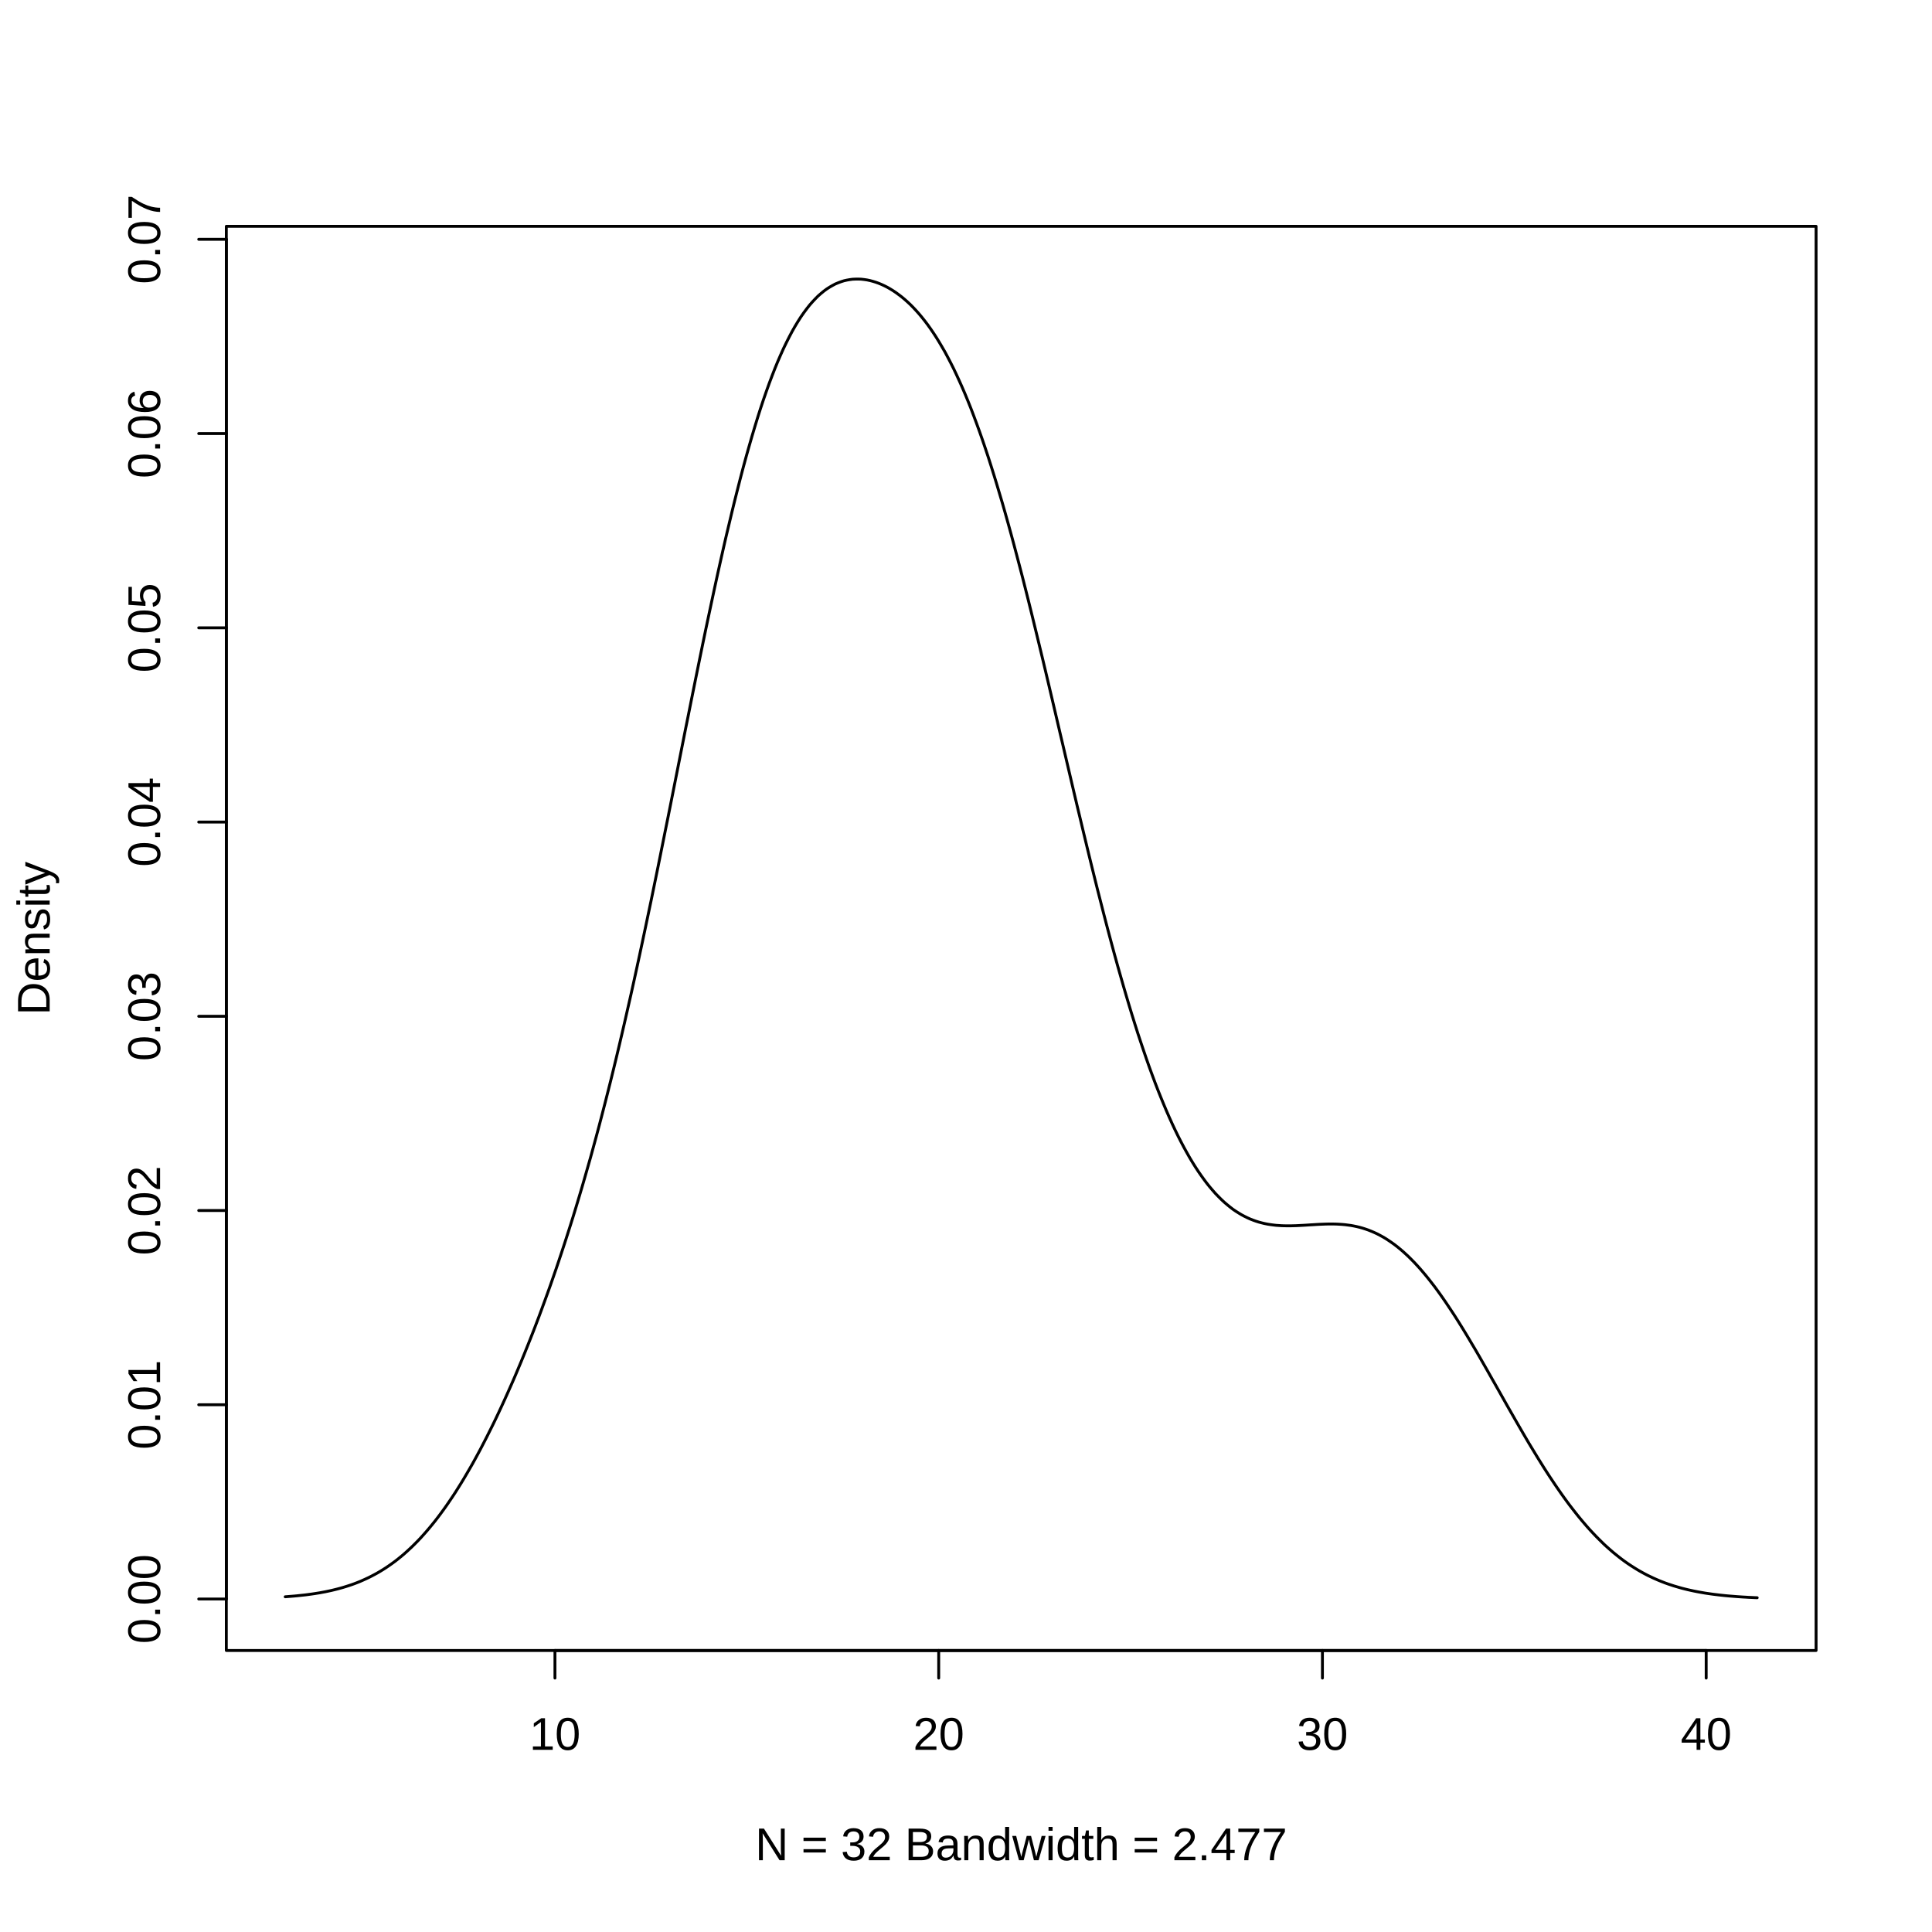
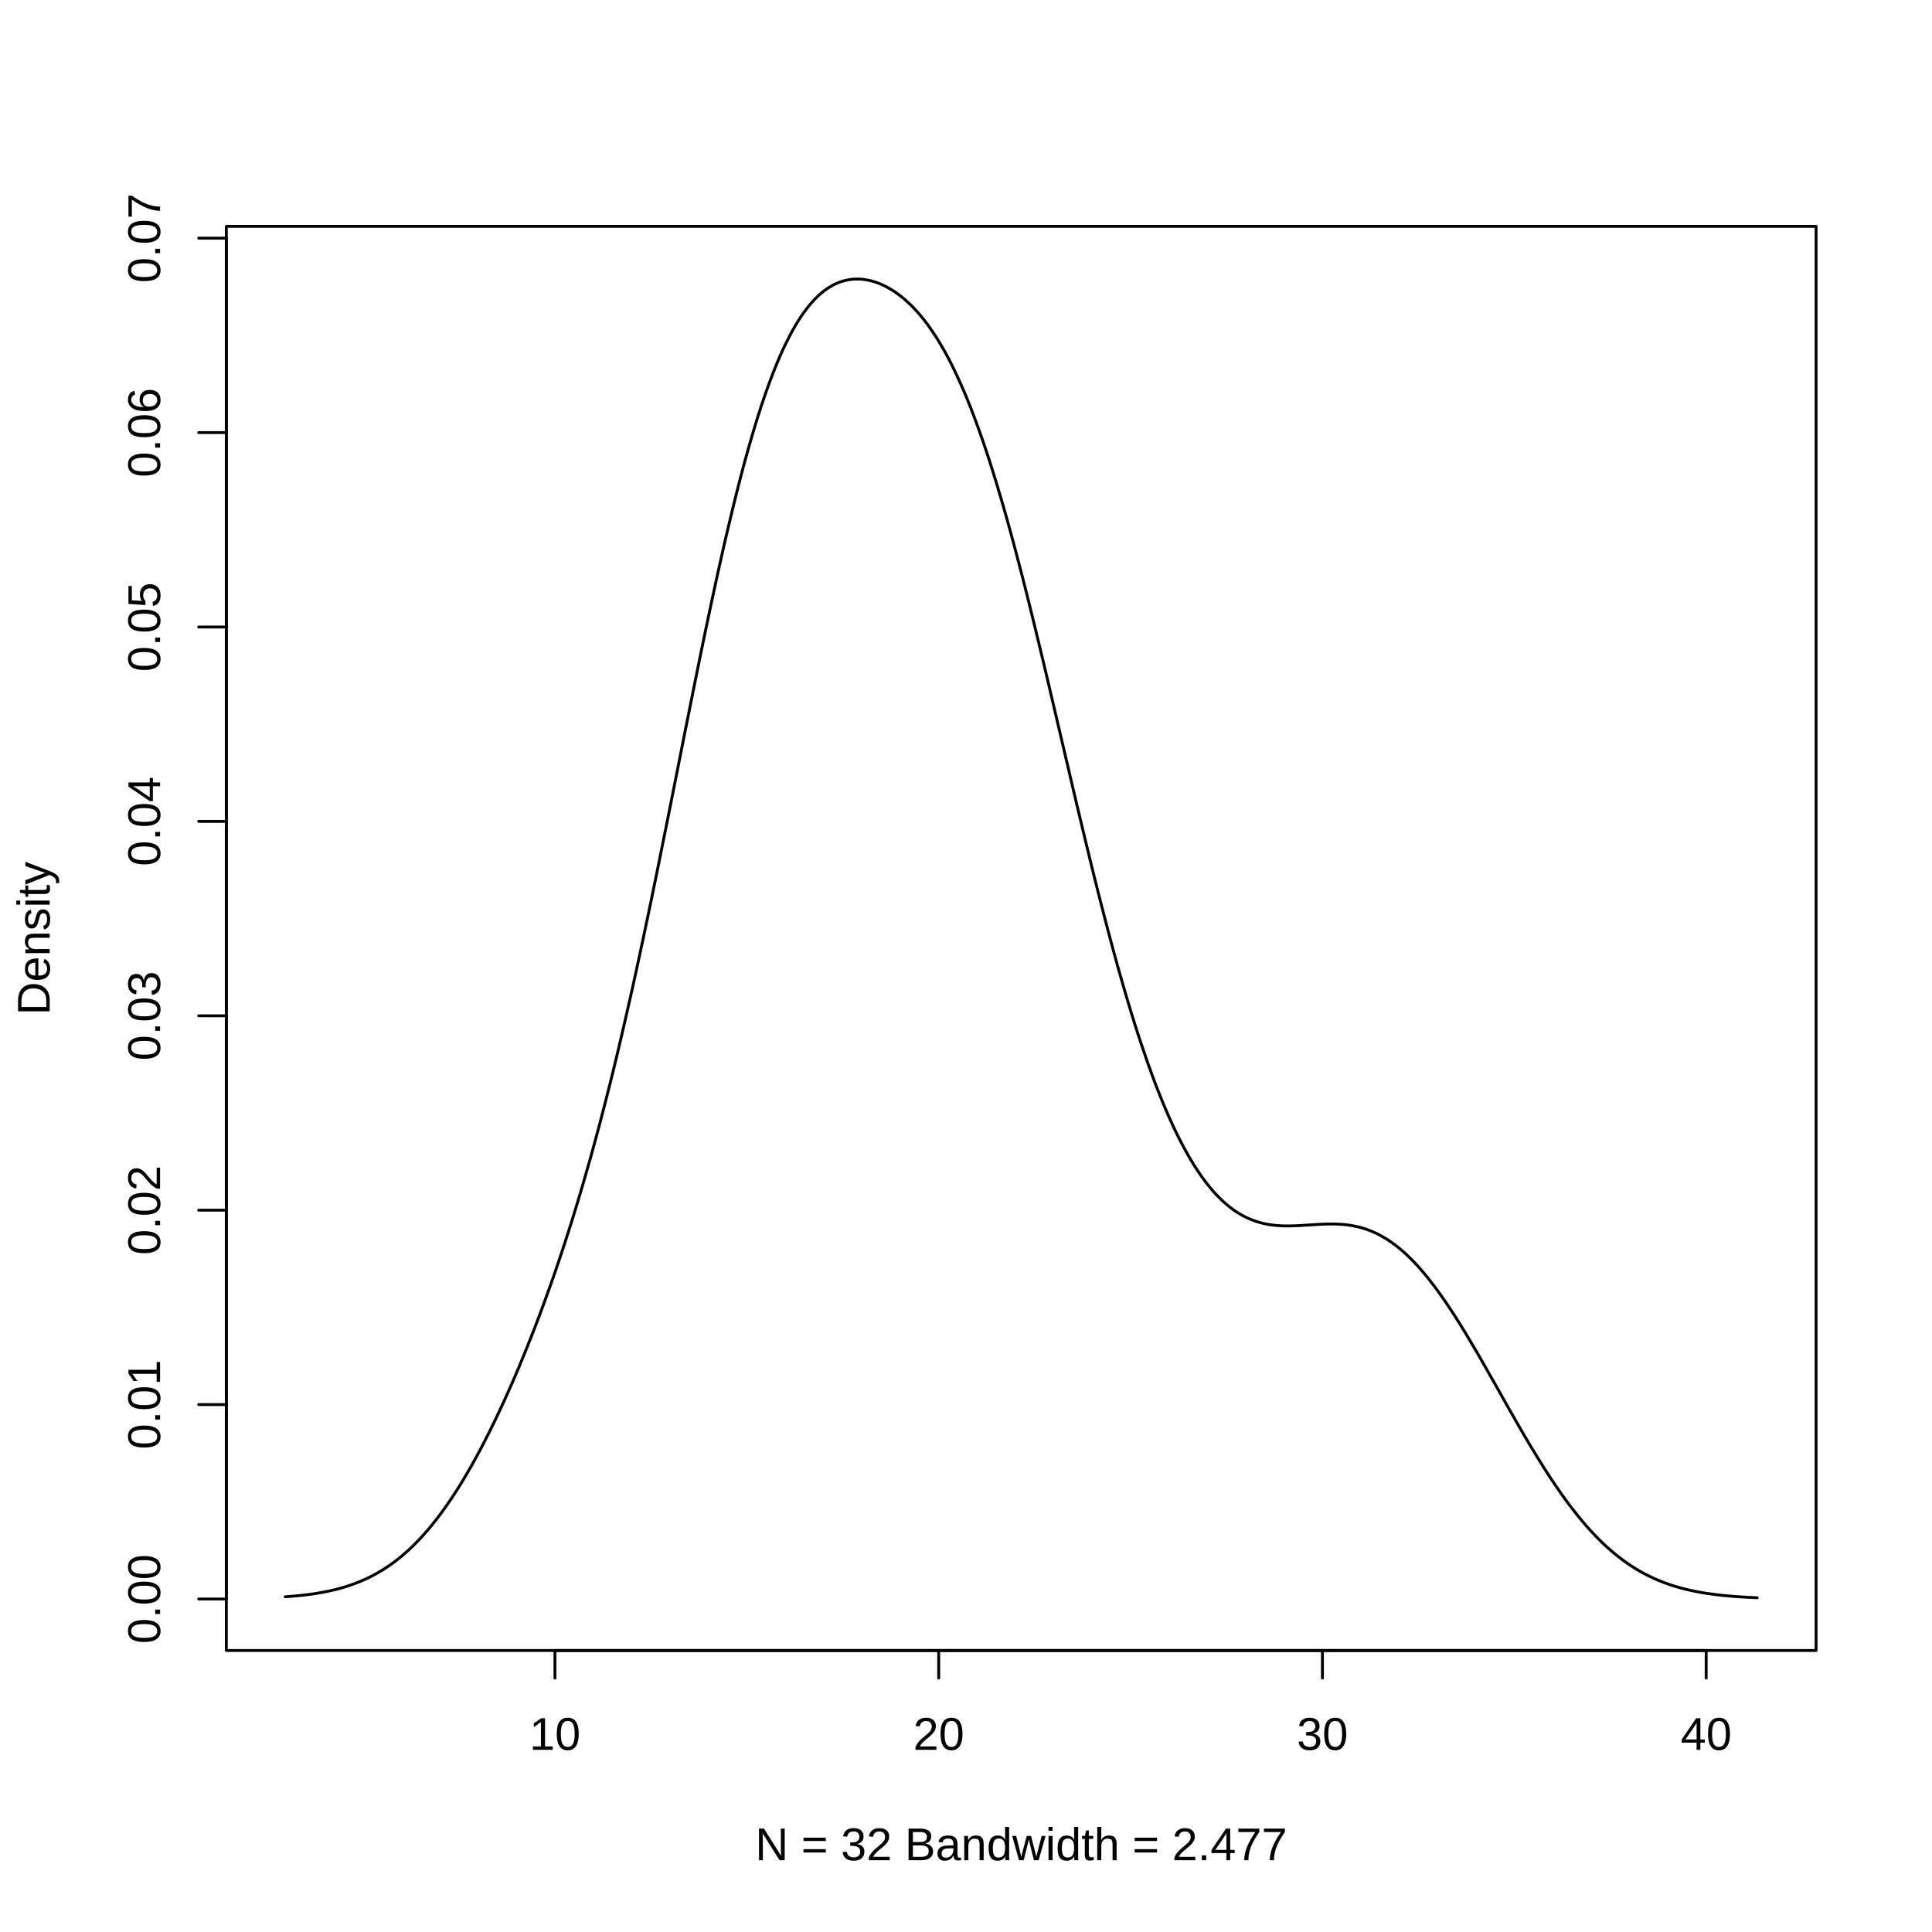
<svg xmlns="http://www.w3.org/2000/svg" class="svglite" width="504.00pt" height="504.00pt" viewBox="0 0 504.00 504.00">
  <defs>
    <style type="text/css">
    .svglite line, .svglite polyline, .svglite polygon, .svglite path, .svglite rect, .svglite circle {
      fill: none;
      stroke: #000000;
      stroke-linecap: round;
      stroke-linejoin: round;
      stroke-miterlimit: 10.00;
    }
    .svglite text {
      white-space: pre;
    }
  </style>
  </defs>
  <rect width="100%" height="100%" style="stroke: none; fill: #FFFFFF;" />
  <defs>
    <clipPath id="cpMC4wMHw1MDQuMDB8MC4wMHw1MDQuMDA=">
      <rect x="0.00" y="0.00" width="504.00" height="504.00" />
    </clipPath>
  </defs>
  <g clip-path="url(#cpMC4wMHw1MDQuMDB8MC4wMHw1MDQuMDA=)">
    <text x="266.40" y="485.28" text-anchor="middle" style="font-size: 12.00px; font-family: &quot;Liberation Sans&quot;;" textLength="145.45px" lengthAdjust="spacingAndGlyphs">N = 32   Bandwidth = 2.477</text>
    <text transform="translate(12.96,244.80) rotate(-90)" text-anchor="middle" style="font-size: 12.00px; font-family: &quot;Liberation Sans&quot;;" textLength="40.02px" lengthAdjust="spacingAndGlyphs">Density</text>
    <line x1="144.77" y1="430.56" x2="445.09" y2="430.56" style="stroke-width: 0.75;" />
    <line x1="144.77" y1="430.56" x2="144.77" y2="437.76" style="stroke-width: 0.75;" />
    <line x1="244.88" y1="430.56" x2="244.88" y2="437.76" style="stroke-width: 0.75;" />
    <line x1="344.98" y1="430.56" x2="344.98" y2="437.76" style="stroke-width: 0.75;" />
    <line x1="445.09" y1="430.56" x2="445.09" y2="437.76" style="stroke-width: 0.75;" />
    <text x="144.77" y="456.48" text-anchor="middle" style="font-size: 12.00px; font-family: &quot;Liberation Sans&quot;;" textLength="13.35px" lengthAdjust="spacingAndGlyphs">10</text>
    <text x="244.88" y="456.48" text-anchor="middle" style="font-size: 12.00px; font-family: &quot;Liberation Sans&quot;;" textLength="13.35px" lengthAdjust="spacingAndGlyphs">20</text>
    <text x="344.98" y="456.48" text-anchor="middle" style="font-size: 12.00px; font-family: &quot;Liberation Sans&quot;;" textLength="13.35px" lengthAdjust="spacingAndGlyphs">30</text>
    <text x="445.09" y="456.48" text-anchor="middle" style="font-size: 12.00px; font-family: &quot;Liberation Sans&quot;;" textLength="13.35px" lengthAdjust="spacingAndGlyphs">40</text>
-     <line x1="59.04" y1="417.13" x2="59.04" y2="62.43" style="stroke-width: 0.75;" />
+     <line x1="59.04" y1="417.13" x2="59.04" y2="62.13" style="stroke-width: 0.75;" />
    <line x1="59.04" y1="417.13" x2="51.84" y2="417.13" style="stroke-width: 0.75;" />
-     <line x1="59.04" y1="366.46" x2="51.84" y2="366.46" style="stroke-width: 0.75;" />
-     <line x1="59.04" y1="315.79" x2="51.84" y2="315.79" style="stroke-width: 0.75;" />
-     <line x1="59.04" y1="265.12" x2="51.84" y2="265.12" style="stroke-width: 0.75;" />
-     <line x1="59.04" y1="214.45" x2="51.84" y2="214.45" style="stroke-width: 0.75;" />
-     <line x1="59.04" y1="163.78" x2="51.84" y2="163.78" style="stroke-width: 0.75;" />
-     <line x1="59.04" y1="113.10" x2="51.84" y2="113.10" style="stroke-width: 0.75;" />
-     <line x1="59.04" y1="62.43" x2="51.84" y2="62.43" style="stroke-width: 0.75;" />
+     <line x1="59.04" y1="366.41" x2="51.84" y2="366.41" style="stroke-width: 0.75;" />
+     <line x1="59.04" y1="315.70" x2="51.84" y2="315.70" style="stroke-width: 0.75;" />
+     <line x1="59.04" y1="264.99" x2="51.84" y2="264.99" style="stroke-width: 0.75;" />
+     <line x1="59.04" y1="214.27" x2="51.84" y2="214.27" style="stroke-width: 0.75;" />
+     <line x1="59.04" y1="163.56" x2="51.84" y2="163.56" style="stroke-width: 0.75;" />
+     <line x1="59.04" y1="112.85" x2="51.84" y2="112.85" style="stroke-width: 0.75;" />
+     <line x1="59.04" y1="62.13" x2="51.84" y2="62.13" style="stroke-width: 0.75;" />
    <text transform="translate(41.76,417.13) rotate(-90)" text-anchor="middle" style="font-size: 12.00px; font-family: &quot;Liberation Sans&quot;;" textLength="23.36px" lengthAdjust="spacingAndGlyphs">0.00</text>
-     <text transform="translate(41.76,366.46) rotate(-90)" text-anchor="middle" style="font-size: 12.00px; font-family: &quot;Liberation Sans&quot;;" textLength="23.36px" lengthAdjust="spacingAndGlyphs">0.01</text>
-     <text transform="translate(41.76,315.79) rotate(-90)" text-anchor="middle" style="font-size: 12.00px; font-family: &quot;Liberation Sans&quot;;" textLength="23.36px" lengthAdjust="spacingAndGlyphs">0.02</text>
-     <text transform="translate(41.76,265.12) rotate(-90)" text-anchor="middle" style="font-size: 12.00px; font-family: &quot;Liberation Sans&quot;;" textLength="23.36px" lengthAdjust="spacingAndGlyphs">0.03</text>
-     <text transform="translate(41.76,214.45) rotate(-90)" text-anchor="middle" style="font-size: 12.00px; font-family: &quot;Liberation Sans&quot;;" textLength="23.36px" lengthAdjust="spacingAndGlyphs">0.04</text>
-     <text transform="translate(41.76,163.78) rotate(-90)" text-anchor="middle" style="font-size: 12.00px; font-family: &quot;Liberation Sans&quot;;" textLength="23.36px" lengthAdjust="spacingAndGlyphs">0.05</text>
-     <text transform="translate(41.76,113.10) rotate(-90)" text-anchor="middle" style="font-size: 12.00px; font-family: &quot;Liberation Sans&quot;;" textLength="23.36px" lengthAdjust="spacingAndGlyphs">0.06</text>
-     <text transform="translate(41.76,62.43) rotate(-90)" text-anchor="middle" style="font-size: 12.00px; font-family: &quot;Liberation Sans&quot;;" textLength="23.36px" lengthAdjust="spacingAndGlyphs">0.07</text>
+     <text transform="translate(41.76,366.41) rotate(-90)" text-anchor="middle" style="font-size: 12.00px; font-family: &quot;Liberation Sans&quot;;" textLength="23.36px" lengthAdjust="spacingAndGlyphs">0.01</text>
+     <text transform="translate(41.76,315.70) rotate(-90)" text-anchor="middle" style="font-size: 12.00px; font-family: &quot;Liberation Sans&quot;;" textLength="23.36px" lengthAdjust="spacingAndGlyphs">0.02</text>
+     <text transform="translate(41.76,264.99) rotate(-90)" text-anchor="middle" style="font-size: 12.00px; font-family: &quot;Liberation Sans&quot;;" textLength="23.36px" lengthAdjust="spacingAndGlyphs">0.03</text>
+     <text transform="translate(41.76,214.27) rotate(-90)" text-anchor="middle" style="font-size: 12.00px; font-family: &quot;Liberation Sans&quot;;" textLength="23.36px" lengthAdjust="spacingAndGlyphs">0.04</text>
+     <text transform="translate(41.76,163.56) rotate(-90)" text-anchor="middle" style="font-size: 12.00px; font-family: &quot;Liberation Sans&quot;;" textLength="23.36px" lengthAdjust="spacingAndGlyphs">0.05</text>
+     <text transform="translate(41.76,112.85) rotate(-90)" text-anchor="middle" style="font-size: 12.00px; font-family: &quot;Liberation Sans&quot;;" textLength="23.36px" lengthAdjust="spacingAndGlyphs">0.06</text>
+     <text transform="translate(41.76,62.13) rotate(-90)" text-anchor="middle" style="font-size: 12.00px; font-family: &quot;Liberation Sans&quot;;" textLength="23.36px" lengthAdjust="spacingAndGlyphs">0.07</text>
    <polygon points="59.04,430.56 473.76,430.56 473.76,59.04 59.04,59.04 " style="stroke-width: 0.75;" />
  </g>
  <defs>
    <clipPath id="cpNTkuMDR8NDczLjc2fDU5LjA0fDQzMC41Ng==">
      <rect x="59.04" y="59.04" width="414.72" height="371.52" />
    </clipPath>
  </defs>
  <g clip-path="url(#cpNTkuMDR8NDczLjc2fDU5LjA0fDQzMC41Ng==)">
-     <polyline points="74.40,416.55 75.15,416.49 75.90,416.43 76.65,416.37 77.41,416.30 78.16,416.22 78.91,416.14 79.66,416.06 80.41,415.96 81.16,415.86 81.91,415.75 82.67,415.63 83.42,415.51 84.17,415.37 84.92,415.23 85.67,415.07 86.42,414.91 87.17,414.73 87.93,414.54 88.68,414.34 89.43,414.13 90.18,413.90 90.93,413.66 91.68,413.41 92.44,413.14 93.19,412.85 93.94,412.55 94.69,412.22 95.44,411.88 96.19,411.53 96.94,411.15 97.70,410.75 98.45,410.34 99.20,409.90 99.95,409.44 100.70,408.96 101.45,408.45 102.20,407.92 102.96,407.37 103.71,406.79 104.46,406.18 105.21,405.56 105.96,404.90 106.71,404.21 107.46,403.51 108.22,402.76 108.97,402.00 109.72,401.21 110.47,400.38 111.22,399.53 111.97,398.65 112.72,397.74 113.48,396.80 114.23,395.83 114.98,394.83 115.73,393.80 116.48,392.75 117.23,391.65 117.99,390.53 118.74,389.39 119.49,388.20 120.24,387.00 120.99,385.76 121.74,384.49 122.49,383.20 123.25,381.88 124.00,380.52 124.75,379.14 125.50,377.73 126.25,376.28 127.00,374.82 127.75,373.32 128.51,371.80 129.26,370.25 130.01,368.67 130.76,367.06 131.51,365.43 132.26,363.77 133.01,362.08 133.77,360.36 134.52,358.62 135.27,356.84 136.02,355.05 136.77,353.22 137.52,351.36 138.27,349.48 139.03,347.56 139.78,345.61 140.53,343.64 141.28,341.62 142.03,339.58 142.78,337.52 143.54,335.41 144.29,333.26 145.04,331.10 145.79,328.88 146.54,326.63 147.29,324.35 148.04,322.02 148.80,319.65 149.55,317.26 150.30,314.80 151.05,312.31 151.80,309.79 152.55,307.20 153.30,304.58 154.06,301.92 154.81,299.19 155.56,296.43 156.31,293.63 157.06,290.76 157.81,287.86 158.56,284.91 159.32,281.89 160.07,278.84 160.82,275.74 161.57,272.59 162.32,269.39 163.07,266.15 163.82,262.85 164.58,259.52 165.33,256.13 166.08,252.70 166.83,249.24 167.58,245.73 168.33,242.19 169.08,238.61 169.84,235.00 170.59,231.35 171.34,227.69 172.09,223.99 172.84,220.27 173.59,216.53 174.35,212.77 175.10,209.01 175.85,205.23 176.60,201.45 177.35,197.67 178.10,193.89 178.85,190.11 179.61,186.35 180.36,182.59 181.11,178.87 181.86,175.16 182.61,171.47 183.36,167.82 184.11,164.20 184.87,160.61 185.62,157.09 186.37,153.59 187.12,150.14 187.87,146.77 188.62,143.43 189.37,140.15 190.13,136.96 190.88,133.81 191.63,130.73 192.38,127.75 193.13,124.81 193.88,121.96 194.63,119.20 195.39,116.51 196.14,113.90 196.89,111.39 197.64,108.94 198.39,106.59 199.14,104.33 199.90,102.14 200.65,100.05 201.40,98.06 202.15,96.13 202.90,94.30 203.65,92.57 204.40,90.90 205.16,89.33 205.91,87.85 206.66,86.43 207.41,85.11 208.16,83.87 208.91,82.69 209.66,81.61 210.42,80.59 211.17,79.63 211.92,78.77 212.67,77.97 213.42,77.21 214.17,76.56 214.92,75.94 215.68,75.38 216.43,74.90 217.18,74.47 217.93,74.07 218.68,73.76 219.43,73.48 220.18,73.24 220.94,73.07 221.69,72.94 222.44,72.84 223.19,72.81 223.94,72.80 224.69,72.83 225.45,72.92 226.20,73.03 226.95,73.19 227.70,73.39 228.45,73.62 229.20,73.89 229.95,74.20 230.71,74.55 231.46,74.93 232.21,75.36 232.96,75.82 233.71,76.32 234.46,76.87 235.21,77.44 235.97,78.07 236.72,78.74 237.47,79.44 238.22,80.20 238.97,81.00 239.72,81.84 240.47,82.74 241.23,83.69 241.98,84.68 242.73,85.73 243.48,86.83 244.23,87.98 244.98,89.20 245.73,90.47 246.49,91.78 247.24,93.18 247.99,94.62 248.74,96.11 249.49,97.69 250.24,99.32 250.99,101.00 251.75,102.77 252.50,104.59 253.25,106.46 254.00,108.43 254.75,110.44 255.50,112.50 256.26,114.66 257.01,116.86 257.76,119.11 258.51,121.45 259.26,123.84 260.01,126.28 260.76,128.80 261.52,131.35 262.27,133.97 263.02,136.65 263.77,139.37 264.52,142.14 265.27,144.97 266.02,147.83 266.78,150.74 267.53,153.70 268.28,156.68 269.03,159.71 269.78,162.77 270.53,165.85 271.28,168.96 272.04,172.10 272.79,175.25 273.54,178.43 274.29,181.62 275.04,184.82 275.79,188.03 276.54,191.24 277.30,194.46 278.05,197.67 278.80,200.88 279.55,204.08 280.30,207.27 281.05,210.45 281.81,213.61 282.56,216.75 283.31,219.87 284.06,222.97 284.81,226.03 285.56,229.06 286.31,232.07 287.07,235.03 287.82,237.97 288.57,240.87 289.32,243.71 290.07,246.52 290.82,249.28 291.57,251.99 292.33,254.66 293.08,257.28 293.83,259.84 294.58,262.36 295.33,264.82 296.08,267.22 296.83,269.58 297.59,271.87 298.34,274.10 299.09,276.29 299.84,278.42 300.59,280.47 301.34,282.49 302.09,284.43 302.85,286.32 303.60,288.15 304.35,289.92 305.10,291.63 305.85,293.29 306.60,294.88 307.35,296.42 308.11,297.91 308.86,299.33 309.61,300.69 310.36,302.01 311.11,303.26 311.86,304.46 312.62,305.62 313.37,306.70 314.12,307.74 314.87,308.74 315.62,309.67 316.37,310.55 317.12,311.40 317.88,312.18 318.63,312.93 319.38,313.63 320.13,314.27 320.88,314.88 321.63,315.46 322.38,315.97 323.14,316.45 323.89,316.90 324.64,317.30 325.39,317.67 326.14,318.01 326.89,318.30 327.64,318.57 328.40,318.81 329.15,319.01 329.90,319.19 330.65,319.34 331.40,319.46 332.15,319.56 332.90,319.65 333.66,319.70 334.41,319.75 335.16,319.77 335.91,319.78 336.66,319.78 337.41,319.76 338.17,319.74 338.92,319.70 339.67,319.66 340.42,319.62 341.17,319.57 341.92,319.52 342.67,319.48 343.43,319.43 344.18,319.39 344.93,319.36 345.68,319.33 346.43,319.31 347.18,319.31 347.93,319.31 348.69,319.33 349.44,319.37 350.19,319.42 350.94,319.49 351.69,319.59 352.44,319.69 353.19,319.83 353.95,319.99 354.70,320.17 355.45,320.38 356.20,320.62 356.95,320.88 357.70,321.18 358.45,321.50 359.21,321.85 359.96,322.24 360.71,322.65 361.46,323.09 362.21,323.58 362.96,324.09 363.72,324.63 364.47,325.21 365.22,325.82 365.97,326.46 366.72,327.14 367.47,327.84 368.22,328.59 368.98,329.36 369.73,330.17 370.48,331.00 371.23,331.88 371.98,332.77 372.73,333.70 373.48,334.66 374.24,335.64 374.99,336.66 375.74,337.70 376.49,338.77 377.24,339.86 377.99,340.98 378.74,342.11 379.50,343.27 380.25,344.45 381.00,345.65 381.75,346.87 382.50,348.10 383.25,349.35 384.00,350.62 384.76,351.89 385.51,353.18 386.26,354.48 387.01,355.79 387.76,357.10 388.51,358.42 389.26,359.75 390.02,361.08 390.77,362.41 391.52,363.74 392.27,365.07 393.02,366.40 393.77,367.72 394.53,369.04 395.28,370.36 396.03,371.66 396.78,372.96 397.53,374.25 398.28,375.53 399.03,376.80 399.79,378.05 400.54,379.29 401.29,380.52 402.04,381.72 402.79,382.92 403.54,384.09 404.29,385.24 405.05,386.38 405.80,387.50 406.55,388.59 407.30,389.67 408.05,390.72 408.80,391.75 409.55,392.76 410.31,393.74 411.06,394.70 411.81,395.64 412.56,396.55 413.31,397.43 414.06,398.30 414.81,399.14 415.57,399.95 416.32,400.74 417.07,401.50 417.82,402.24 418.57,402.97 419.32,403.65 420.08,404.32 420.83,404.97 421.58,405.58 422.33,406.18 423.08,406.76 423.83,407.31 424.58,407.84 425.34,408.35 426.09,408.83 426.84,409.30 427.59,409.75 428.34,410.17 429.09,410.58 429.84,410.97 430.60,411.33 431.35,411.69 432.10,412.02 432.85,412.34 433.60,412.64 434.35,412.93 435.10,413.20 435.86,413.45 436.61,413.70 437.36,413.92 438.11,414.14 438.86,414.35 439.61,414.54 440.36,414.72 441.12,414.89 441.87,415.05 442.62,415.20 443.37,415.34 444.12,415.47 444.87,415.60 445.63,415.71 446.38,415.82 447.13,415.92 447.88,416.01 448.63,416.10 449.38,416.18 450.13,416.26 450.89,416.33 451.64,416.39 452.39,416.45 453.14,416.51 453.89,416.56 454.64,416.61 455.39,416.65 456.15,416.70 456.90,416.73 457.65,416.77 458.40,416.80 " style="stroke-width: 0.75;" />
+     <polyline points="74.40,416.55 75.15,416.50 75.90,416.44 76.65,416.37 77.41,416.30 78.16,416.23 78.91,416.15 79.66,416.06 80.41,415.97 81.16,415.87 81.91,415.76 82.67,415.64 83.42,415.52 84.17,415.38 84.92,415.24 85.67,415.08 86.42,414.92 87.17,414.74 87.93,414.56 88.68,414.35 89.43,414.14 90.18,413.92 90.93,413.67 91.68,413.42 92.44,413.15 93.19,412.86 93.94,412.56 94.69,412.24 95.44,411.90 96.19,411.55 96.94,411.17 97.70,410.77 98.45,410.36 99.20,409.92 99.95,409.46 100.70,408.98 101.45,408.47 102.20,407.94 102.96,407.39 103.71,406.81 104.46,406.21 105.21,405.58 105.96,404.92 106.71,404.24 107.46,403.54 108.22,402.79 108.97,402.03 109.72,401.24 110.47,400.41 111.22,399.56 111.97,398.69 112.72,397.77 113.48,396.83 114.23,395.87 114.98,394.86 115.73,393.83 116.48,392.78 117.23,391.68 117.99,390.57 118.74,389.42 119.49,388.24 120.24,387.03 120.99,385.80 121.74,384.52 122.49,383.23 123.25,381.91 124.00,380.55 124.75,379.17 125.50,377.76 126.25,376.32 127.00,374.85 127.75,373.36 128.51,371.83 129.26,370.28 130.01,368.70 130.76,367.09 131.51,365.46 132.26,363.80 133.01,362.11 133.77,360.40 134.52,358.65 135.27,356.88 136.02,355.08 136.77,353.25 137.52,351.39 138.27,349.51 139.03,347.59 139.78,345.65 140.53,343.68 141.28,341.67 142.03,339.63 142.78,337.56 143.54,335.45 144.29,333.31 145.04,331.14 145.79,328.93 146.54,326.68 147.29,324.40 148.04,322.07 148.80,319.71 149.55,317.31 150.30,314.86 151.05,312.37 151.80,309.85 152.55,307.26 153.30,304.64 154.06,301.98 154.81,299.26 155.56,296.50 156.31,293.69 157.06,290.83 157.81,287.93 158.56,284.97 159.32,281.96 160.07,278.91 160.82,275.81 161.57,272.65 162.32,269.46 163.07,266.21 163.82,262.92 164.58,259.58 165.33,256.20 166.08,252.77 166.83,249.31 167.58,245.80 168.33,242.25 169.08,238.67 169.84,235.05 170.59,231.41 171.34,227.74 172.09,224.03 172.84,220.31 173.59,216.57 174.35,212.81 175.10,209.04 175.85,205.26 176.60,201.48 177.35,197.69 178.10,193.91 178.85,190.13 179.61,186.36 180.36,182.60 181.11,178.87 181.86,175.16 182.61,171.46 183.36,167.82 184.11,164.19 184.87,160.60 185.62,157.07 186.37,153.57 187.12,150.12 187.87,146.74 188.62,143.40 189.37,140.12 190.13,136.92 190.88,133.77 191.63,130.69 192.38,127.70 193.13,124.77 193.88,121.91 194.63,119.16 195.39,116.46 196.14,113.85 196.89,111.33 197.64,108.89 198.39,106.53 199.14,104.28 199.90,102.09 200.65,100.00 201.40,98.01 202.15,96.08 202.90,94.25 203.65,92.52 204.40,90.85 205.16,89.28 205.91,87.80 206.66,86.38 207.41,85.07 208.16,83.83 208.91,82.65 209.66,81.57 210.42,80.56 211.17,79.60 211.92,78.74 212.67,77.94 213.42,77.19 214.17,76.53 214.92,75.92 215.68,75.36 216.43,74.89 217.18,74.45 217.93,74.06 218.68,73.75 219.43,73.47 220.18,73.24 220.94,73.07 221.69,72.93 222.44,72.84 223.19,72.80 223.94,72.80 224.69,72.83 225.45,72.92 226.20,73.04 226.95,73.19 227.70,73.39 228.45,73.62 229.20,73.89 229.95,74.21 230.71,74.55 231.46,74.94 232.21,75.36 232.96,75.82 233.71,76.32 234.46,76.87 235.21,77.44 235.97,78.07 236.72,78.74 237.47,79.44 238.22,80.19 238.97,81.00 239.72,81.83 240.47,82.73 241.23,83.68 241.98,84.66 242.73,85.72 243.48,86.82 244.23,87.96 244.98,89.18 245.73,90.45 246.49,91.76 247.24,93.15 247.99,94.60 248.74,96.09 249.49,97.67 250.24,99.30 250.99,100.97 251.75,102.74 252.50,104.56 253.25,106.43 254.00,108.40 254.75,110.41 255.50,112.47 256.26,114.63 257.01,116.83 257.76,119.08 258.51,121.42 259.26,123.81 260.01,126.25 260.76,128.77 261.52,131.33 262.27,133.95 263.02,136.63 263.77,139.35 264.52,142.12 265.27,144.95 266.02,147.82 266.78,150.73 267.53,153.69 268.28,156.68 269.03,159.70 269.78,162.77 270.53,165.85 271.28,168.97 272.04,172.11 272.79,175.27 273.54,178.45 274.29,181.64 275.04,184.84 275.79,188.05 276.54,191.27 277.30,194.49 278.05,197.70 278.80,200.91 279.55,204.12 280.30,207.31 281.05,210.49 281.81,213.66 282.56,216.80 283.31,219.92 284.06,223.02 284.81,226.08 285.56,229.12 286.31,232.13 287.07,235.10 287.82,238.03 288.57,240.93 289.32,243.77 290.07,246.58 290.82,249.35 291.57,252.06 292.33,254.73 293.08,257.36 293.83,259.91 294.58,262.43 295.33,264.90 296.08,267.30 296.83,269.65 297.59,271.95 298.34,274.18 299.09,276.37 299.84,278.49 300.59,280.55 301.34,282.56 302.09,284.51 302.85,286.39 303.60,288.23 304.35,290.00 305.10,291.71 305.85,293.37 306.60,294.96 307.35,296.49 308.11,297.98 308.86,299.40 309.61,300.76 310.36,302.08 311.11,303.33 311.86,304.53 312.62,305.69 313.37,306.77 314.12,307.81 314.87,308.81 315.62,309.73 316.37,310.62 317.12,311.47 317.88,312.24 318.63,312.99 319.38,313.69 320.13,314.33 320.88,314.94 321.63,315.51 322.38,316.02 323.14,316.51 323.89,316.95 324.64,317.35 325.39,317.72 326.14,318.05 326.89,318.34 327.64,318.61 328.40,318.85 329.15,319.05 329.90,319.23 330.65,319.38 331.40,319.50 332.15,319.60 332.90,319.68 333.66,319.73 334.41,319.78 335.16,319.80 335.91,319.80 336.66,319.80 337.41,319.78 338.17,319.75 338.92,319.72 339.67,319.68 340.42,319.63 341.17,319.58 341.92,319.53 342.67,319.48 343.43,319.44 344.18,319.40 344.93,319.36 345.68,319.33 346.43,319.31 347.18,319.30 347.93,319.31 348.69,319.33 349.44,319.36 350.19,319.41 350.94,319.48 351.69,319.57 352.44,319.68 353.19,319.82 353.95,319.98 354.70,320.15 355.45,320.37 356.20,320.60 356.95,320.86 357.70,321.16 358.45,321.48 359.21,321.82 359.96,322.21 360.71,322.63 361.46,323.07 362.21,323.55 362.96,324.06 363.72,324.60 364.47,325.18 365.22,325.79 365.97,326.43 366.72,327.11 367.47,327.82 368.22,328.56 368.98,329.34 369.73,330.14 370.48,330.98 371.23,331.85 371.98,332.75 372.73,333.68 373.48,334.64 374.24,335.62 374.99,336.64 375.74,337.68 376.49,338.75 377.24,339.84 377.99,340.96 378.74,342.09 379.50,343.26 380.25,344.44 381.00,345.64 381.75,346.86 382.50,348.09 383.25,349.34 384.00,350.61 384.76,351.89 385.51,353.17 386.26,354.48 387.01,355.78 387.76,357.10 388.51,358.42 389.26,359.75 390.02,361.08 390.77,362.41 391.52,363.74 392.27,365.08 393.02,366.41 393.77,367.73 394.53,369.05 395.28,370.37 396.03,371.68 396.78,372.98 397.53,374.27 398.28,375.55 399.03,376.82 399.79,378.07 400.54,379.31 401.29,380.54 402.04,381.74 402.79,382.94 403.54,384.11 404.29,385.27 405.05,386.40 405.80,387.52 406.55,388.61 407.30,389.69 408.05,390.74 408.80,391.77 409.55,392.78 410.31,393.76 411.06,394.72 411.81,395.66 412.56,396.57 413.31,397.46 414.06,398.33 414.81,399.16 415.57,399.97 416.32,400.77 417.07,401.53 417.82,402.27 418.57,402.99 419.32,403.68 420.08,404.34 420.83,404.99 421.58,405.61 422.33,406.20 423.08,406.78 423.83,407.33 424.58,407.86 425.34,408.37 426.09,408.85 426.84,409.32 427.59,409.77 428.34,410.19 429.09,410.60 429.84,410.98 430.60,411.35 431.35,411.70 432.10,412.04 432.85,412.35 433.60,412.65 434.35,412.94 435.10,413.21 435.86,413.47 436.61,413.71 437.36,413.94 438.11,414.15 438.86,414.36 439.61,414.55 440.36,414.73 441.12,414.90 441.87,415.06 442.62,415.21 443.37,415.35 444.12,415.48 444.87,415.60 445.63,415.72 446.38,415.82 447.13,415.92 447.88,416.02 448.63,416.10 449.38,416.19 450.13,416.26 450.89,416.33 451.64,416.40 452.39,416.46 453.14,416.51 453.89,416.56 454.64,416.61 455.39,416.65 456.15,416.70 456.90,416.73 457.65,416.77 458.40,416.80 " style="stroke-width: 0.75;" />
  </g>
</svg>
